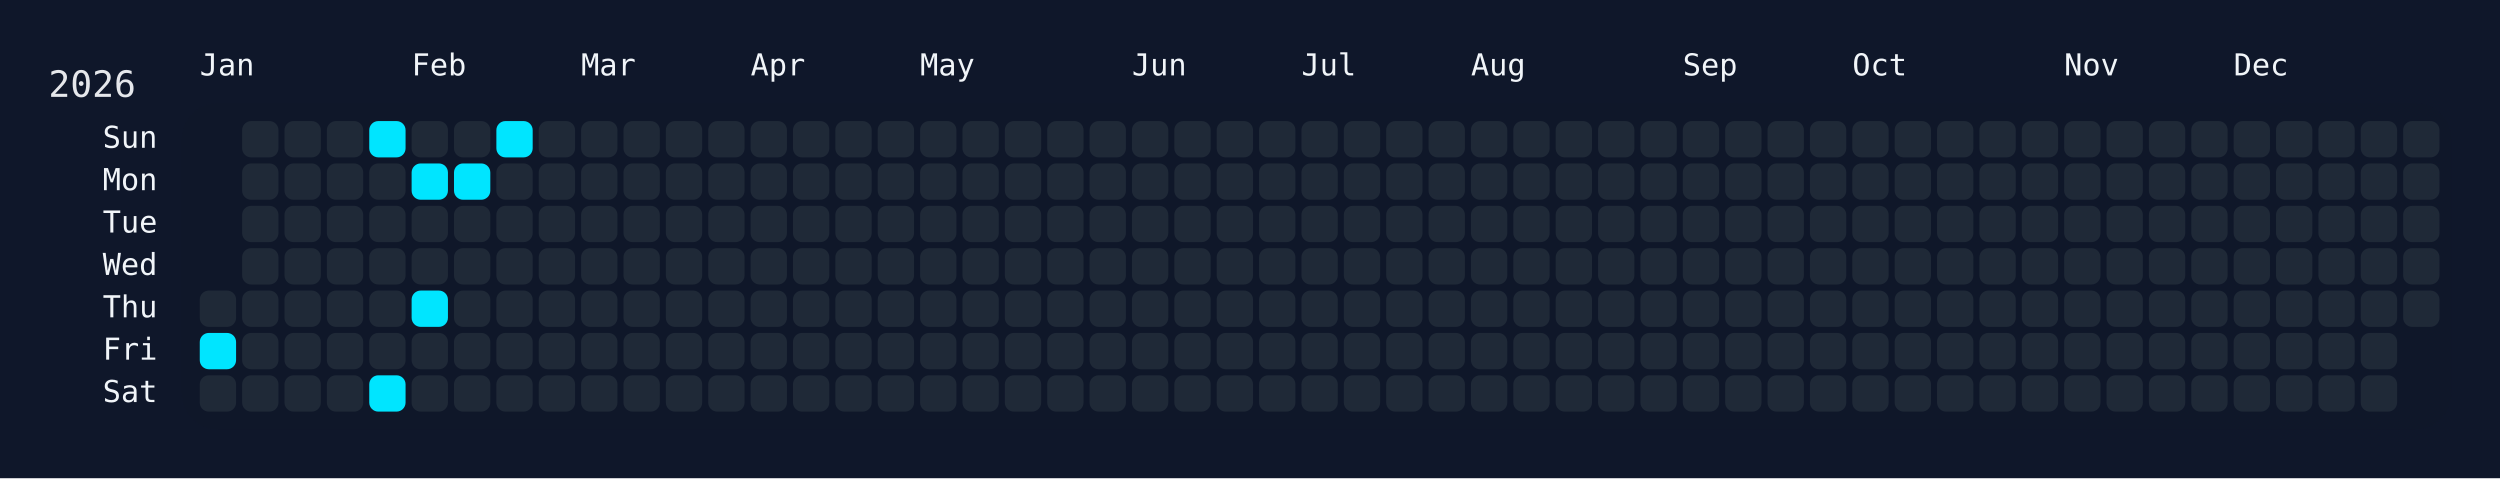
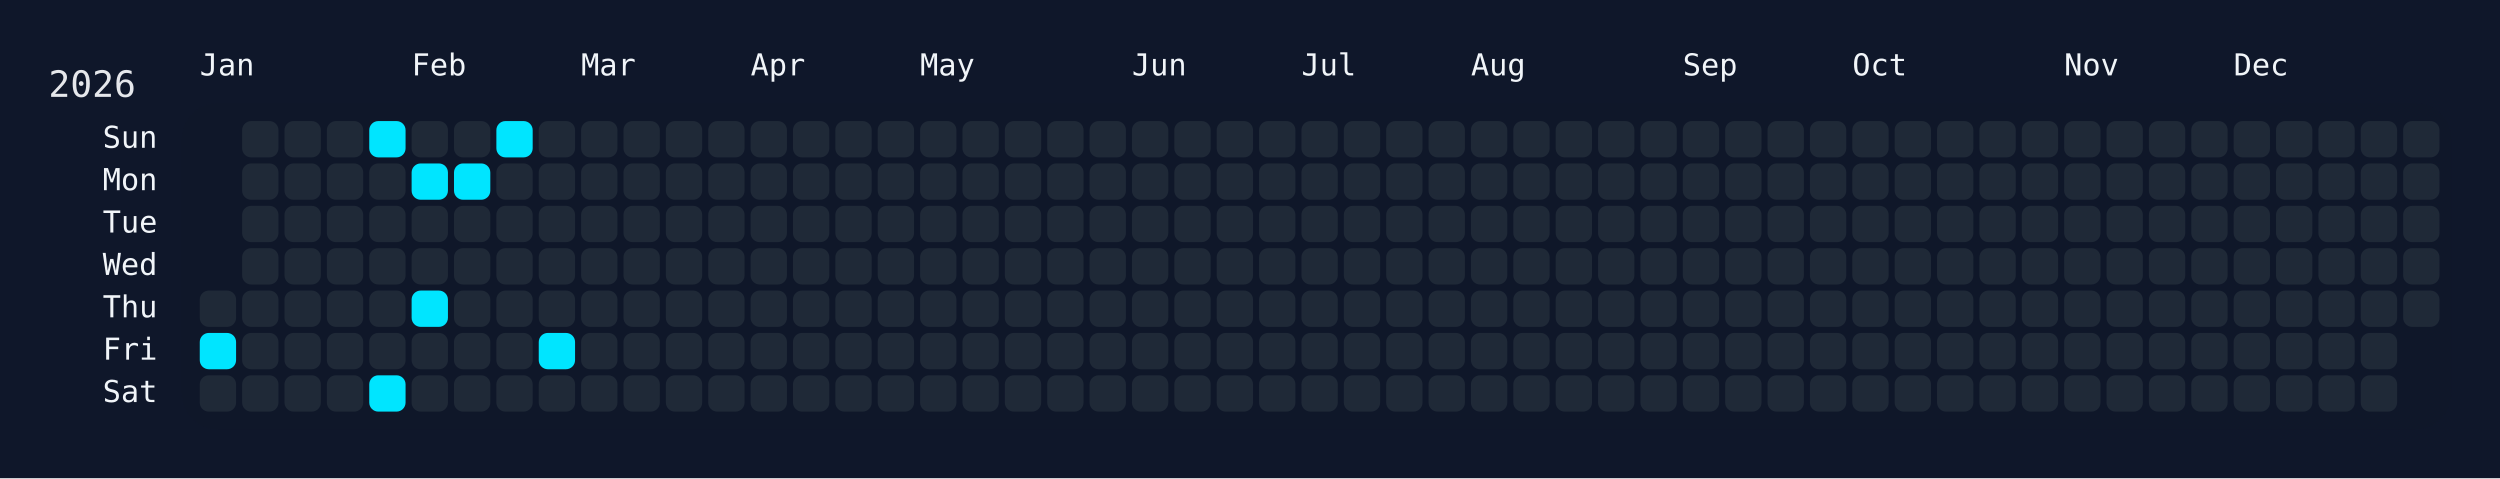
<svg xmlns="http://www.w3.org/2000/svg" width="826" height="158" viewBox="0 0 826 158">
  <rect width="826" height="158" fill="#0f172a" />
  <rect x="60" y="34" width="750" height="108" rx="12" ry="12" fill="rgba(15, 23, 42, 0.8)" />
  <text x="16" y="32" font-size="12" fill="#e5e7eb" font-family="JetBrains Mono, ui-monospace, SFMono-Regular, Menlo, Monaco, Consolas, monospace">2026</text>
  <text x="66" y="18" font-size="10" fill="#f1f5f9" font-family="JetBrains Mono, ui-monospace, SFMono-Regular, Menlo, Monaco, Consolas, monospace" dominant-baseline="hanging">Jan</text>
  <text x="136" y="18" font-size="10" fill="#f1f5f9" font-family="JetBrains Mono, ui-monospace, SFMono-Regular, Menlo, Monaco, Consolas, monospace" dominant-baseline="hanging">Feb</text>
  <text x="192" y="18" font-size="10" fill="#f1f5f9" font-family="JetBrains Mono, ui-monospace, SFMono-Regular, Menlo, Monaco, Consolas, monospace" dominant-baseline="hanging">Mar</text>
  <text x="248" y="18" font-size="10" fill="#f1f5f9" font-family="JetBrains Mono, ui-monospace, SFMono-Regular, Menlo, Monaco, Consolas, monospace" dominant-baseline="hanging">Apr</text>
  <text x="304" y="18" font-size="10" fill="#f1f5f9" font-family="JetBrains Mono, ui-monospace, SFMono-Regular, Menlo, Monaco, Consolas, monospace" dominant-baseline="hanging">May</text>
  <text x="374" y="18" font-size="10" fill="#f1f5f9" font-family="JetBrains Mono, ui-monospace, SFMono-Regular, Menlo, Monaco, Consolas, monospace" dominant-baseline="hanging">Jun</text>
  <text x="430" y="18" font-size="10" fill="#f1f5f9" font-family="JetBrains Mono, ui-monospace, SFMono-Regular, Menlo, Monaco, Consolas, monospace" dominant-baseline="hanging">Jul</text>
  <text x="486" y="18" font-size="10" fill="#f1f5f9" font-family="JetBrains Mono, ui-monospace, SFMono-Regular, Menlo, Monaco, Consolas, monospace" dominant-baseline="hanging">Aug</text>
  <text x="556" y="18" font-size="10" fill="#f1f5f9" font-family="JetBrains Mono, ui-monospace, SFMono-Regular, Menlo, Monaco, Consolas, monospace" dominant-baseline="hanging">Sep</text>
  <text x="612" y="18" font-size="10" fill="#f1f5f9" font-family="JetBrains Mono, ui-monospace, SFMono-Regular, Menlo, Monaco, Consolas, monospace" dominant-baseline="hanging">Oct</text>
  <text x="682" y="18" font-size="10" fill="#f1f5f9" font-family="JetBrains Mono, ui-monospace, SFMono-Regular, Menlo, Monaco, Consolas, monospace" dominant-baseline="hanging">Nov</text>
  <text x="738" y="18" font-size="10" fill="#f1f5f9" font-family="JetBrains Mono, ui-monospace, SFMono-Regular, Menlo, Monaco, Consolas, monospace" dominant-baseline="hanging">Dec</text>
  <text x="52" y="46.0" font-size="10" fill="#f1f5f9" font-family="JetBrains Mono, ui-monospace, SFMono-Regular, Menlo, Monaco, Consolas, monospace" text-anchor="end" dominant-baseline="middle">Sun</text>
  <text x="52" y="60.0" font-size="10" fill="#f1f5f9" font-family="JetBrains Mono, ui-monospace, SFMono-Regular, Menlo, Monaco, Consolas, monospace" text-anchor="end" dominant-baseline="middle">Mon</text>
  <text x="52" y="74.0" font-size="10" fill="#f1f5f9" font-family="JetBrains Mono, ui-monospace, SFMono-Regular, Menlo, Monaco, Consolas, monospace" text-anchor="end" dominant-baseline="middle">Tue</text>
  <text x="52" y="88.0" font-size="10" fill="#f1f5f9" font-family="JetBrains Mono, ui-monospace, SFMono-Regular, Menlo, Monaco, Consolas, monospace" text-anchor="end" dominant-baseline="middle">Wed</text>
  <text x="52" y="102.0" font-size="10" fill="#f1f5f9" font-family="JetBrains Mono, ui-monospace, SFMono-Regular, Menlo, Monaco, Consolas, monospace" text-anchor="end" dominant-baseline="middle">Thu</text>
  <text x="52" y="116.0" font-size="10" fill="#f1f5f9" font-family="JetBrains Mono, ui-monospace, SFMono-Regular, Menlo, Monaco, Consolas, monospace" text-anchor="end" dominant-baseline="middle">Fri</text>
  <text x="52" y="130.0" font-size="10" fill="#f1f5f9" font-family="JetBrains Mono, ui-monospace, SFMono-Regular, Menlo, Monaco, Consolas, monospace" text-anchor="end" dominant-baseline="middle">Sat</text>
  <g transform="translate(66,40)">
    <rect x="0" y="56" width="12" height="12" rx="3" ry="3" fill="#1f2937" data-date="2026-01-01" />
    <rect x="0" y="70" width="12" height="12" rx="3" ry="3" fill="#00e5ff" data-date="2026-01-02" />
    <rect x="0" y="84" width="12" height="12" rx="3" ry="3" fill="#1f2937" data-date="2026-01-03" />
    <rect x="14" y="0" width="12" height="12" rx="3" ry="3" fill="#1f2937" data-date="2026-01-04" />
    <rect x="14" y="14" width="12" height="12" rx="3" ry="3" fill="#1f2937" data-date="2026-01-05" />
    <rect x="14" y="28" width="12" height="12" rx="3" ry="3" fill="#1f2937" data-date="2026-01-06" />
    <rect x="14" y="42" width="12" height="12" rx="3" ry="3" fill="#1f2937" data-date="2026-01-07" />
    <rect x="14" y="56" width="12" height="12" rx="3" ry="3" fill="#1f2937" data-date="2026-01-08" />
    <rect x="14" y="70" width="12" height="12" rx="3" ry="3" fill="#1f2937" data-date="2026-01-09" />
    <rect x="14" y="84" width="12" height="12" rx="3" ry="3" fill="#1f2937" data-date="2026-01-10" />
    <rect x="28" y="0" width="12" height="12" rx="3" ry="3" fill="#1f2937" data-date="2026-01-11" />
    <rect x="28" y="14" width="12" height="12" rx="3" ry="3" fill="#1f2937" data-date="2026-01-12" />
    <rect x="28" y="28" width="12" height="12" rx="3" ry="3" fill="#1f2937" data-date="2026-01-13" />
    <rect x="28" y="42" width="12" height="12" rx="3" ry="3" fill="#1f2937" data-date="2026-01-14" />
    <rect x="28" y="56" width="12" height="12" rx="3" ry="3" fill="#1f2937" data-date="2026-01-15" />
    <rect x="28" y="70" width="12" height="12" rx="3" ry="3" fill="#1f2937" data-date="2026-01-16" />
    <rect x="28" y="84" width="12" height="12" rx="3" ry="3" fill="#1f2937" data-date="2026-01-17" />
    <rect x="42" y="0" width="12" height="12" rx="3" ry="3" fill="#1f2937" data-date="2026-01-18" />
    <rect x="42" y="14" width="12" height="12" rx="3" ry="3" fill="#1f2937" data-date="2026-01-19" />
    <rect x="42" y="28" width="12" height="12" rx="3" ry="3" fill="#1f2937" data-date="2026-01-20" />
    <rect x="42" y="42" width="12" height="12" rx="3" ry="3" fill="#1f2937" data-date="2026-01-21" />
    <rect x="42" y="56" width="12" height="12" rx="3" ry="3" fill="#1f2937" data-date="2026-01-22" />
    <rect x="42" y="70" width="12" height="12" rx="3" ry="3" fill="#1f2937" data-date="2026-01-23" />
    <rect x="42" y="84" width="12" height="12" rx="3" ry="3" fill="#1f2937" data-date="2026-01-24" />
    <rect x="56" y="0" width="12" height="12" rx="3" ry="3" fill="#00e5ff" data-date="2026-01-25" />
    <rect x="56" y="14" width="12" height="12" rx="3" ry="3" fill="#1f2937" data-date="2026-01-26" />
    <rect x="56" y="28" width="12" height="12" rx="3" ry="3" fill="#1f2937" data-date="2026-01-27" />
    <rect x="56" y="42" width="12" height="12" rx="3" ry="3" fill="#1f2937" data-date="2026-01-28" />
    <rect x="56" y="56" width="12" height="12" rx="3" ry="3" fill="#1f2937" data-date="2026-01-29" />
    <rect x="56" y="70" width="12" height="12" rx="3" ry="3" fill="#1f2937" data-date="2026-01-30" />
    <rect x="56" y="84" width="12" height="12" rx="3" ry="3" fill="#00e5ff" data-date="2026-01-31" />
    <rect x="70" y="0" width="12" height="12" rx="3" ry="3" fill="#1f2937" data-date="2026-02-01" />
    <rect x="70" y="14" width="12" height="12" rx="3" ry="3" fill="#00e5ff" data-date="2026-02-02" />
    <rect x="70" y="28" width="12" height="12" rx="3" ry="3" fill="#1f2937" data-date="2026-02-03" />
    <rect x="70" y="42" width="12" height="12" rx="3" ry="3" fill="#1f2937" data-date="2026-02-04" />
    <rect x="70" y="56" width="12" height="12" rx="3" ry="3" fill="#00e5ff" data-date="2026-02-05" />
    <rect x="70" y="70" width="12" height="12" rx="3" ry="3" fill="#1f2937" data-date="2026-02-06" />
    <rect x="70" y="84" width="12" height="12" rx="3" ry="3" fill="#1f2937" data-date="2026-02-07" />
    <rect x="84" y="0" width="12" height="12" rx="3" ry="3" fill="#1f2937" data-date="2026-02-08" />
    <rect x="84" y="14" width="12" height="12" rx="3" ry="3" fill="#00e5ff" data-date="2026-02-09" />
    <rect x="84" y="28" width="12" height="12" rx="3" ry="3" fill="#1f2937" data-date="2026-02-10" />
    <rect x="84" y="42" width="12" height="12" rx="3" ry="3" fill="#1f2937" data-date="2026-02-11" />
    <rect x="84" y="56" width="12" height="12" rx="3" ry="3" fill="#1f2937" data-date="2026-02-12" />
    <rect x="84" y="70" width="12" height="12" rx="3" ry="3" fill="#1f2937" data-date="2026-02-13" />
    <rect x="84" y="84" width="12" height="12" rx="3" ry="3" fill="#1f2937" data-date="2026-02-14" />
    <rect x="98" y="0" width="12" height="12" rx="3" ry="3" fill="#00e5ff" data-date="2026-02-15" />
    <rect x="98" y="14" width="12" height="12" rx="3" ry="3" fill="#1f2937" data-date="2026-02-16" />
    <rect x="98" y="28" width="12" height="12" rx="3" ry="3" fill="#1f2937" data-date="2026-02-17" />
    <rect x="98" y="42" width="12" height="12" rx="3" ry="3" fill="#1f2937" data-date="2026-02-18" />
    <rect x="98" y="56" width="12" height="12" rx="3" ry="3" fill="#1f2937" data-date="2026-02-19" />
    <rect x="98" y="70" width="12" height="12" rx="3" ry="3" fill="#1f2937" data-date="2026-02-20" />
    <rect x="98" y="84" width="12" height="12" rx="3" ry="3" fill="#1f2937" data-date="2026-02-21" />
    <rect x="112" y="0" width="12" height="12" rx="3" ry="3" fill="#1f2937" data-date="2026-02-22" />
    <rect x="112" y="14" width="12" height="12" rx="3" ry="3" fill="#1f2937" data-date="2026-02-23" />
    <rect x="112" y="28" width="12" height="12" rx="3" ry="3" fill="#1f2937" data-date="2026-02-24" />
    <rect x="112" y="42" width="12" height="12" rx="3" ry="3" fill="#1f2937" data-date="2026-02-25" />
    <rect x="112" y="56" width="12" height="12" rx="3" ry="3" fill="#1f2937" data-date="2026-02-26" />
-     <rect x="112" y="70" width="12" height="12" rx="3" ry="3" fill="#1f2937" data-date="2026-02-27" />
+     <rect x="112" y="70" width="12" height="12" rx="3" ry="3" fill="#00e5ff" data-date="2026-02-27" />
    <rect x="112" y="84" width="12" height="12" rx="3" ry="3" fill="#1f2937" data-date="2026-02-28" />
    <rect x="126" y="0" width="12" height="12" rx="3" ry="3" fill="#1f2937" data-date="2026-03-01" />
    <rect x="126" y="14" width="12" height="12" rx="3" ry="3" fill="#1f2937" data-date="2026-03-02" />
    <rect x="126" y="28" width="12" height="12" rx="3" ry="3" fill="#1f2937" data-date="2026-03-03" />
    <rect x="126" y="42" width="12" height="12" rx="3" ry="3" fill="#1f2937" data-date="2026-03-04" />
    <rect x="126" y="56" width="12" height="12" rx="3" ry="3" fill="#1f2937" data-date="2026-03-05" />
    <rect x="126" y="70" width="12" height="12" rx="3" ry="3" fill="#1f2937" data-date="2026-03-06" />
    <rect x="126" y="84" width="12" height="12" rx="3" ry="3" fill="#1f2937" data-date="2026-03-07" />
    <rect x="140" y="0" width="12" height="12" rx="3" ry="3" fill="#1f2937" data-date="2026-03-08" />
    <rect x="140" y="14" width="12" height="12" rx="3" ry="3" fill="#1f2937" data-date="2026-03-09" />
    <rect x="140" y="28" width="12" height="12" rx="3" ry="3" fill="#1f2937" data-date="2026-03-10" />
    <rect x="140" y="42" width="12" height="12" rx="3" ry="3" fill="#1f2937" data-date="2026-03-11" />
    <rect x="140" y="56" width="12" height="12" rx="3" ry="3" fill="#1f2937" data-date="2026-03-12" />
    <rect x="140" y="70" width="12" height="12" rx="3" ry="3" fill="#1f2937" data-date="2026-03-13" />
    <rect x="140" y="84" width="12" height="12" rx="3" ry="3" fill="#1f2937" data-date="2026-03-14" />
    <rect x="154" y="0" width="12" height="12" rx="3" ry="3" fill="#1f2937" data-date="2026-03-15" />
    <rect x="154" y="14" width="12" height="12" rx="3" ry="3" fill="#1f2937" data-date="2026-03-16" />
    <rect x="154" y="28" width="12" height="12" rx="3" ry="3" fill="#1f2937" data-date="2026-03-17" />
    <rect x="154" y="42" width="12" height="12" rx="3" ry="3" fill="#1f2937" data-date="2026-03-18" />
    <rect x="154" y="56" width="12" height="12" rx="3" ry="3" fill="#1f2937" data-date="2026-03-19" />
    <rect x="154" y="70" width="12" height="12" rx="3" ry="3" fill="#1f2937" data-date="2026-03-20" />
    <rect x="154" y="84" width="12" height="12" rx="3" ry="3" fill="#1f2937" data-date="2026-03-21" />
    <rect x="168" y="0" width="12" height="12" rx="3" ry="3" fill="#1f2937" data-date="2026-03-22" />
    <rect x="168" y="14" width="12" height="12" rx="3" ry="3" fill="#1f2937" data-date="2026-03-23" />
    <rect x="168" y="28" width="12" height="12" rx="3" ry="3" fill="#1f2937" data-date="2026-03-24" />
    <rect x="168" y="42" width="12" height="12" rx="3" ry="3" fill="#1f2937" data-date="2026-03-25" />
    <rect x="168" y="56" width="12" height="12" rx="3" ry="3" fill="#1f2937" data-date="2026-03-26" />
    <rect x="168" y="70" width="12" height="12" rx="3" ry="3" fill="#1f2937" data-date="2026-03-27" />
    <rect x="168" y="84" width="12" height="12" rx="3" ry="3" fill="#1f2937" data-date="2026-03-28" />
    <rect x="182" y="0" width="12" height="12" rx="3" ry="3" fill="#1f2937" data-date="2026-03-29" />
    <rect x="182" y="14" width="12" height="12" rx="3" ry="3" fill="#1f2937" data-date="2026-03-30" />
    <rect x="182" y="28" width="12" height="12" rx="3" ry="3" fill="#1f2937" data-date="2026-03-31" />
    <rect x="182" y="42" width="12" height="12" rx="3" ry="3" fill="#1f2937" data-date="2026-04-01" />
    <rect x="182" y="56" width="12" height="12" rx="3" ry="3" fill="#1f2937" data-date="2026-04-02" />
    <rect x="182" y="70" width="12" height="12" rx="3" ry="3" fill="#1f2937" data-date="2026-04-03" />
    <rect x="182" y="84" width="12" height="12" rx="3" ry="3" fill="#1f2937" data-date="2026-04-04" />
    <rect x="196" y="0" width="12" height="12" rx="3" ry="3" fill="#1f2937" data-date="2026-04-05" />
    <rect x="196" y="14" width="12" height="12" rx="3" ry="3" fill="#1f2937" data-date="2026-04-06" />
    <rect x="196" y="28" width="12" height="12" rx="3" ry="3" fill="#1f2937" data-date="2026-04-07" />
    <rect x="196" y="42" width="12" height="12" rx="3" ry="3" fill="#1f2937" data-date="2026-04-08" />
    <rect x="196" y="56" width="12" height="12" rx="3" ry="3" fill="#1f2937" data-date="2026-04-09" />
    <rect x="196" y="70" width="12" height="12" rx="3" ry="3" fill="#1f2937" data-date="2026-04-10" />
    <rect x="196" y="84" width="12" height="12" rx="3" ry="3" fill="#1f2937" data-date="2026-04-11" />
    <rect x="210" y="0" width="12" height="12" rx="3" ry="3" fill="#1f2937" data-date="2026-04-12" />
    <rect x="210" y="14" width="12" height="12" rx="3" ry="3" fill="#1f2937" data-date="2026-04-13" />
    <rect x="210" y="28" width="12" height="12" rx="3" ry="3" fill="#1f2937" data-date="2026-04-14" />
    <rect x="210" y="42" width="12" height="12" rx="3" ry="3" fill="#1f2937" data-date="2026-04-15" />
    <rect x="210" y="56" width="12" height="12" rx="3" ry="3" fill="#1f2937" data-date="2026-04-16" />
    <rect x="210" y="70" width="12" height="12" rx="3" ry="3" fill="#1f2937" data-date="2026-04-17" />
    <rect x="210" y="84" width="12" height="12" rx="3" ry="3" fill="#1f2937" data-date="2026-04-18" />
    <rect x="224" y="0" width="12" height="12" rx="3" ry="3" fill="#1f2937" data-date="2026-04-19" />
    <rect x="224" y="14" width="12" height="12" rx="3" ry="3" fill="#1f2937" data-date="2026-04-20" />
    <rect x="224" y="28" width="12" height="12" rx="3" ry="3" fill="#1f2937" data-date="2026-04-21" />
    <rect x="224" y="42" width="12" height="12" rx="3" ry="3" fill="#1f2937" data-date="2026-04-22" />
    <rect x="224" y="56" width="12" height="12" rx="3" ry="3" fill="#1f2937" data-date="2026-04-23" />
    <rect x="224" y="70" width="12" height="12" rx="3" ry="3" fill="#1f2937" data-date="2026-04-24" />
    <rect x="224" y="84" width="12" height="12" rx="3" ry="3" fill="#1f2937" data-date="2026-04-25" />
    <rect x="238" y="0" width="12" height="12" rx="3" ry="3" fill="#1f2937" data-date="2026-04-26" />
    <rect x="238" y="14" width="12" height="12" rx="3" ry="3" fill="#1f2937" data-date="2026-04-27" />
    <rect x="238" y="28" width="12" height="12" rx="3" ry="3" fill="#1f2937" data-date="2026-04-28" />
    <rect x="238" y="42" width="12" height="12" rx="3" ry="3" fill="#1f2937" data-date="2026-04-29" />
    <rect x="238" y="56" width="12" height="12" rx="3" ry="3" fill="#1f2937" data-date="2026-04-30" />
    <rect x="238" y="70" width="12" height="12" rx="3" ry="3" fill="#1f2937" data-date="2026-05-01" />
    <rect x="238" y="84" width="12" height="12" rx="3" ry="3" fill="#1f2937" data-date="2026-05-02" />
    <rect x="252" y="0" width="12" height="12" rx="3" ry="3" fill="#1f2937" data-date="2026-05-03" />
    <rect x="252" y="14" width="12" height="12" rx="3" ry="3" fill="#1f2937" data-date="2026-05-04" />
    <rect x="252" y="28" width="12" height="12" rx="3" ry="3" fill="#1f2937" data-date="2026-05-05" />
    <rect x="252" y="42" width="12" height="12" rx="3" ry="3" fill="#1f2937" data-date="2026-05-06" />
    <rect x="252" y="56" width="12" height="12" rx="3" ry="3" fill="#1f2937" data-date="2026-05-07" />
    <rect x="252" y="70" width="12" height="12" rx="3" ry="3" fill="#1f2937" data-date="2026-05-08" />
    <rect x="252" y="84" width="12" height="12" rx="3" ry="3" fill="#1f2937" data-date="2026-05-09" />
    <rect x="266" y="0" width="12" height="12" rx="3" ry="3" fill="#1f2937" data-date="2026-05-10" />
    <rect x="266" y="14" width="12" height="12" rx="3" ry="3" fill="#1f2937" data-date="2026-05-11" />
    <rect x="266" y="28" width="12" height="12" rx="3" ry="3" fill="#1f2937" data-date="2026-05-12" />
    <rect x="266" y="42" width="12" height="12" rx="3" ry="3" fill="#1f2937" data-date="2026-05-13" />
    <rect x="266" y="56" width="12" height="12" rx="3" ry="3" fill="#1f2937" data-date="2026-05-14" />
    <rect x="266" y="70" width="12" height="12" rx="3" ry="3" fill="#1f2937" data-date="2026-05-15" />
    <rect x="266" y="84" width="12" height="12" rx="3" ry="3" fill="#1f2937" data-date="2026-05-16" />
    <rect x="280" y="0" width="12" height="12" rx="3" ry="3" fill="#1f2937" data-date="2026-05-17" />
    <rect x="280" y="14" width="12" height="12" rx="3" ry="3" fill="#1f2937" data-date="2026-05-18" />
    <rect x="280" y="28" width="12" height="12" rx="3" ry="3" fill="#1f2937" data-date="2026-05-19" />
    <rect x="280" y="42" width="12" height="12" rx="3" ry="3" fill="#1f2937" data-date="2026-05-20" />
    <rect x="280" y="56" width="12" height="12" rx="3" ry="3" fill="#1f2937" data-date="2026-05-21" />
    <rect x="280" y="70" width="12" height="12" rx="3" ry="3" fill="#1f2937" data-date="2026-05-22" />
    <rect x="280" y="84" width="12" height="12" rx="3" ry="3" fill="#1f2937" data-date="2026-05-23" />
    <rect x="294" y="0" width="12" height="12" rx="3" ry="3" fill="#1f2937" data-date="2026-05-24" />
    <rect x="294" y="14" width="12" height="12" rx="3" ry="3" fill="#1f2937" data-date="2026-05-25" />
    <rect x="294" y="28" width="12" height="12" rx="3" ry="3" fill="#1f2937" data-date="2026-05-26" />
    <rect x="294" y="42" width="12" height="12" rx="3" ry="3" fill="#1f2937" data-date="2026-05-27" />
    <rect x="294" y="56" width="12" height="12" rx="3" ry="3" fill="#1f2937" data-date="2026-05-28" />
    <rect x="294" y="70" width="12" height="12" rx="3" ry="3" fill="#1f2937" data-date="2026-05-29" />
    <rect x="294" y="84" width="12" height="12" rx="3" ry="3" fill="#1f2937" data-date="2026-05-30" />
    <rect x="308" y="0" width="12" height="12" rx="3" ry="3" fill="#1f2937" data-date="2026-05-31" />
    <rect x="308" y="14" width="12" height="12" rx="3" ry="3" fill="#1f2937" data-date="2026-06-01" />
    <rect x="308" y="28" width="12" height="12" rx="3" ry="3" fill="#1f2937" data-date="2026-06-02" />
    <rect x="308" y="42" width="12" height="12" rx="3" ry="3" fill="#1f2937" data-date="2026-06-03" />
    <rect x="308" y="56" width="12" height="12" rx="3" ry="3" fill="#1f2937" data-date="2026-06-04" />
    <rect x="308" y="70" width="12" height="12" rx="3" ry="3" fill="#1f2937" data-date="2026-06-05" />
    <rect x="308" y="84" width="12" height="12" rx="3" ry="3" fill="#1f2937" data-date="2026-06-06" />
    <rect x="322" y="0" width="12" height="12" rx="3" ry="3" fill="#1f2937" data-date="2026-06-07" />
    <rect x="322" y="14" width="12" height="12" rx="3" ry="3" fill="#1f2937" data-date="2026-06-08" />
    <rect x="322" y="28" width="12" height="12" rx="3" ry="3" fill="#1f2937" data-date="2026-06-09" />
    <rect x="322" y="42" width="12" height="12" rx="3" ry="3" fill="#1f2937" data-date="2026-06-10" />
    <rect x="322" y="56" width="12" height="12" rx="3" ry="3" fill="#1f2937" data-date="2026-06-11" />
    <rect x="322" y="70" width="12" height="12" rx="3" ry="3" fill="#1f2937" data-date="2026-06-12" />
    <rect x="322" y="84" width="12" height="12" rx="3" ry="3" fill="#1f2937" data-date="2026-06-13" />
    <rect x="336" y="0" width="12" height="12" rx="3" ry="3" fill="#1f2937" data-date="2026-06-14" />
    <rect x="336" y="14" width="12" height="12" rx="3" ry="3" fill="#1f2937" data-date="2026-06-15" />
    <rect x="336" y="28" width="12" height="12" rx="3" ry="3" fill="#1f2937" data-date="2026-06-16" />
    <rect x="336" y="42" width="12" height="12" rx="3" ry="3" fill="#1f2937" data-date="2026-06-17" />
    <rect x="336" y="56" width="12" height="12" rx="3" ry="3" fill="#1f2937" data-date="2026-06-18" />
    <rect x="336" y="70" width="12" height="12" rx="3" ry="3" fill="#1f2937" data-date="2026-06-19" />
    <rect x="336" y="84" width="12" height="12" rx="3" ry="3" fill="#1f2937" data-date="2026-06-20" />
    <rect x="350" y="0" width="12" height="12" rx="3" ry="3" fill="#1f2937" data-date="2026-06-21" />
    <rect x="350" y="14" width="12" height="12" rx="3" ry="3" fill="#1f2937" data-date="2026-06-22" />
    <rect x="350" y="28" width="12" height="12" rx="3" ry="3" fill="#1f2937" data-date="2026-06-23" />
    <rect x="350" y="42" width="12" height="12" rx="3" ry="3" fill="#1f2937" data-date="2026-06-24" />
    <rect x="350" y="56" width="12" height="12" rx="3" ry="3" fill="#1f2937" data-date="2026-06-25" />
    <rect x="350" y="70" width="12" height="12" rx="3" ry="3" fill="#1f2937" data-date="2026-06-26" />
    <rect x="350" y="84" width="12" height="12" rx="3" ry="3" fill="#1f2937" data-date="2026-06-27" />
    <rect x="364" y="0" width="12" height="12" rx="3" ry="3" fill="#1f2937" data-date="2026-06-28" />
    <rect x="364" y="14" width="12" height="12" rx="3" ry="3" fill="#1f2937" data-date="2026-06-29" />
    <rect x="364" y="28" width="12" height="12" rx="3" ry="3" fill="#1f2937" data-date="2026-06-30" />
    <rect x="364" y="42" width="12" height="12" rx="3" ry="3" fill="#1f2937" data-date="2026-07-01" />
    <rect x="364" y="56" width="12" height="12" rx="3" ry="3" fill="#1f2937" data-date="2026-07-02" />
    <rect x="364" y="70" width="12" height="12" rx="3" ry="3" fill="#1f2937" data-date="2026-07-03" />
    <rect x="364" y="84" width="12" height="12" rx="3" ry="3" fill="#1f2937" data-date="2026-07-04" />
    <rect x="378" y="0" width="12" height="12" rx="3" ry="3" fill="#1f2937" data-date="2026-07-05" />
    <rect x="378" y="14" width="12" height="12" rx="3" ry="3" fill="#1f2937" data-date="2026-07-06" />
    <rect x="378" y="28" width="12" height="12" rx="3" ry="3" fill="#1f2937" data-date="2026-07-07" />
    <rect x="378" y="42" width="12" height="12" rx="3" ry="3" fill="#1f2937" data-date="2026-07-08" />
    <rect x="378" y="56" width="12" height="12" rx="3" ry="3" fill="#1f2937" data-date="2026-07-09" />
    <rect x="378" y="70" width="12" height="12" rx="3" ry="3" fill="#1f2937" data-date="2026-07-10" />
    <rect x="378" y="84" width="12" height="12" rx="3" ry="3" fill="#1f2937" data-date="2026-07-11" />
    <rect x="392" y="0" width="12" height="12" rx="3" ry="3" fill="#1f2937" data-date="2026-07-12" />
    <rect x="392" y="14" width="12" height="12" rx="3" ry="3" fill="#1f2937" data-date="2026-07-13" />
    <rect x="392" y="28" width="12" height="12" rx="3" ry="3" fill="#1f2937" data-date="2026-07-14" />
    <rect x="392" y="42" width="12" height="12" rx="3" ry="3" fill="#1f2937" data-date="2026-07-15" />
    <rect x="392" y="56" width="12" height="12" rx="3" ry="3" fill="#1f2937" data-date="2026-07-16" />
    <rect x="392" y="70" width="12" height="12" rx="3" ry="3" fill="#1f2937" data-date="2026-07-17" />
    <rect x="392" y="84" width="12" height="12" rx="3" ry="3" fill="#1f2937" data-date="2026-07-18" />
    <rect x="406" y="0" width="12" height="12" rx="3" ry="3" fill="#1f2937" data-date="2026-07-19" />
    <rect x="406" y="14" width="12" height="12" rx="3" ry="3" fill="#1f2937" data-date="2026-07-20" />
    <rect x="406" y="28" width="12" height="12" rx="3" ry="3" fill="#1f2937" data-date="2026-07-21" />
    <rect x="406" y="42" width="12" height="12" rx="3" ry="3" fill="#1f2937" data-date="2026-07-22" />
    <rect x="406" y="56" width="12" height="12" rx="3" ry="3" fill="#1f2937" data-date="2026-07-23" />
    <rect x="406" y="70" width="12" height="12" rx="3" ry="3" fill="#1f2937" data-date="2026-07-24" />
    <rect x="406" y="84" width="12" height="12" rx="3" ry="3" fill="#1f2937" data-date="2026-07-25" />
    <rect x="420" y="0" width="12" height="12" rx="3" ry="3" fill="#1f2937" data-date="2026-07-26" />
    <rect x="420" y="14" width="12" height="12" rx="3" ry="3" fill="#1f2937" data-date="2026-07-27" />
    <rect x="420" y="28" width="12" height="12" rx="3" ry="3" fill="#1f2937" data-date="2026-07-28" />
    <rect x="420" y="42" width="12" height="12" rx="3" ry="3" fill="#1f2937" data-date="2026-07-29" />
    <rect x="420" y="56" width="12" height="12" rx="3" ry="3" fill="#1f2937" data-date="2026-07-30" />
    <rect x="420" y="70" width="12" height="12" rx="3" ry="3" fill="#1f2937" data-date="2026-07-31" />
    <rect x="420" y="84" width="12" height="12" rx="3" ry="3" fill="#1f2937" data-date="2026-08-01" />
    <rect x="434" y="0" width="12" height="12" rx="3" ry="3" fill="#1f2937" data-date="2026-08-02" />
    <rect x="434" y="14" width="12" height="12" rx="3" ry="3" fill="#1f2937" data-date="2026-08-03" />
    <rect x="434" y="28" width="12" height="12" rx="3" ry="3" fill="#1f2937" data-date="2026-08-04" />
    <rect x="434" y="42" width="12" height="12" rx="3" ry="3" fill="#1f2937" data-date="2026-08-05" />
    <rect x="434" y="56" width="12" height="12" rx="3" ry="3" fill="#1f2937" data-date="2026-08-06" />
    <rect x="434" y="70" width="12" height="12" rx="3" ry="3" fill="#1f2937" data-date="2026-08-07" />
    <rect x="434" y="84" width="12" height="12" rx="3" ry="3" fill="#1f2937" data-date="2026-08-08" />
    <rect x="448" y="0" width="12" height="12" rx="3" ry="3" fill="#1f2937" data-date="2026-08-09" />
    <rect x="448" y="14" width="12" height="12" rx="3" ry="3" fill="#1f2937" data-date="2026-08-10" />
    <rect x="448" y="28" width="12" height="12" rx="3" ry="3" fill="#1f2937" data-date="2026-08-11" />
    <rect x="448" y="42" width="12" height="12" rx="3" ry="3" fill="#1f2937" data-date="2026-08-12" />
    <rect x="448" y="56" width="12" height="12" rx="3" ry="3" fill="#1f2937" data-date="2026-08-13" />
    <rect x="448" y="70" width="12" height="12" rx="3" ry="3" fill="#1f2937" data-date="2026-08-14" />
    <rect x="448" y="84" width="12" height="12" rx="3" ry="3" fill="#1f2937" data-date="2026-08-15" />
    <rect x="462" y="0" width="12" height="12" rx="3" ry="3" fill="#1f2937" data-date="2026-08-16" />
    <rect x="462" y="14" width="12" height="12" rx="3" ry="3" fill="#1f2937" data-date="2026-08-17" />
    <rect x="462" y="28" width="12" height="12" rx="3" ry="3" fill="#1f2937" data-date="2026-08-18" />
    <rect x="462" y="42" width="12" height="12" rx="3" ry="3" fill="#1f2937" data-date="2026-08-19" />
    <rect x="462" y="56" width="12" height="12" rx="3" ry="3" fill="#1f2937" data-date="2026-08-20" />
    <rect x="462" y="70" width="12" height="12" rx="3" ry="3" fill="#1f2937" data-date="2026-08-21" />
    <rect x="462" y="84" width="12" height="12" rx="3" ry="3" fill="#1f2937" data-date="2026-08-22" />
    <rect x="476" y="0" width="12" height="12" rx="3" ry="3" fill="#1f2937" data-date="2026-08-23" />
    <rect x="476" y="14" width="12" height="12" rx="3" ry="3" fill="#1f2937" data-date="2026-08-24" />
    <rect x="476" y="28" width="12" height="12" rx="3" ry="3" fill="#1f2937" data-date="2026-08-25" />
    <rect x="476" y="42" width="12" height="12" rx="3" ry="3" fill="#1f2937" data-date="2026-08-26" />
    <rect x="476" y="56" width="12" height="12" rx="3" ry="3" fill="#1f2937" data-date="2026-08-27" />
    <rect x="476" y="70" width="12" height="12" rx="3" ry="3" fill="#1f2937" data-date="2026-08-28" />
    <rect x="476" y="84" width="12" height="12" rx="3" ry="3" fill="#1f2937" data-date="2026-08-29" />
    <rect x="490" y="0" width="12" height="12" rx="3" ry="3" fill="#1f2937" data-date="2026-08-30" />
    <rect x="490" y="14" width="12" height="12" rx="3" ry="3" fill="#1f2937" data-date="2026-08-31" />
    <rect x="490" y="28" width="12" height="12" rx="3" ry="3" fill="#1f2937" data-date="2026-09-01" />
    <rect x="490" y="42" width="12" height="12" rx="3" ry="3" fill="#1f2937" data-date="2026-09-02" />
    <rect x="490" y="56" width="12" height="12" rx="3" ry="3" fill="#1f2937" data-date="2026-09-03" />
    <rect x="490" y="70" width="12" height="12" rx="3" ry="3" fill="#1f2937" data-date="2026-09-04" />
    <rect x="490" y="84" width="12" height="12" rx="3" ry="3" fill="#1f2937" data-date="2026-09-05" />
    <rect x="504" y="0" width="12" height="12" rx="3" ry="3" fill="#1f2937" data-date="2026-09-06" />
    <rect x="504" y="14" width="12" height="12" rx="3" ry="3" fill="#1f2937" data-date="2026-09-07" />
    <rect x="504" y="28" width="12" height="12" rx="3" ry="3" fill="#1f2937" data-date="2026-09-08" />
    <rect x="504" y="42" width="12" height="12" rx="3" ry="3" fill="#1f2937" data-date="2026-09-09" />
    <rect x="504" y="56" width="12" height="12" rx="3" ry="3" fill="#1f2937" data-date="2026-09-10" />
    <rect x="504" y="70" width="12" height="12" rx="3" ry="3" fill="#1f2937" data-date="2026-09-11" />
    <rect x="504" y="84" width="12" height="12" rx="3" ry="3" fill="#1f2937" data-date="2026-09-12" />
    <rect x="518" y="0" width="12" height="12" rx="3" ry="3" fill="#1f2937" data-date="2026-09-13" />
    <rect x="518" y="14" width="12" height="12" rx="3" ry="3" fill="#1f2937" data-date="2026-09-14" />
    <rect x="518" y="28" width="12" height="12" rx="3" ry="3" fill="#1f2937" data-date="2026-09-15" />
    <rect x="518" y="42" width="12" height="12" rx="3" ry="3" fill="#1f2937" data-date="2026-09-16" />
    <rect x="518" y="56" width="12" height="12" rx="3" ry="3" fill="#1f2937" data-date="2026-09-17" />
    <rect x="518" y="70" width="12" height="12" rx="3" ry="3" fill="#1f2937" data-date="2026-09-18" />
    <rect x="518" y="84" width="12" height="12" rx="3" ry="3" fill="#1f2937" data-date="2026-09-19" />
    <rect x="532" y="0" width="12" height="12" rx="3" ry="3" fill="#1f2937" data-date="2026-09-20" />
    <rect x="532" y="14" width="12" height="12" rx="3" ry="3" fill="#1f2937" data-date="2026-09-21" />
    <rect x="532" y="28" width="12" height="12" rx="3" ry="3" fill="#1f2937" data-date="2026-09-22" />
    <rect x="532" y="42" width="12" height="12" rx="3" ry="3" fill="#1f2937" data-date="2026-09-23" />
    <rect x="532" y="56" width="12" height="12" rx="3" ry="3" fill="#1f2937" data-date="2026-09-24" />
    <rect x="532" y="70" width="12" height="12" rx="3" ry="3" fill="#1f2937" data-date="2026-09-25" />
    <rect x="532" y="84" width="12" height="12" rx="3" ry="3" fill="#1f2937" data-date="2026-09-26" />
    <rect x="546" y="0" width="12" height="12" rx="3" ry="3" fill="#1f2937" data-date="2026-09-27" />
    <rect x="546" y="14" width="12" height="12" rx="3" ry="3" fill="#1f2937" data-date="2026-09-28" />
    <rect x="546" y="28" width="12" height="12" rx="3" ry="3" fill="#1f2937" data-date="2026-09-29" />
    <rect x="546" y="42" width="12" height="12" rx="3" ry="3" fill="#1f2937" data-date="2026-09-30" />
    <rect x="546" y="56" width="12" height="12" rx="3" ry="3" fill="#1f2937" data-date="2026-10-01" />
    <rect x="546" y="70" width="12" height="12" rx="3" ry="3" fill="#1f2937" data-date="2026-10-02" />
    <rect x="546" y="84" width="12" height="12" rx="3" ry="3" fill="#1f2937" data-date="2026-10-03" />
    <rect x="560" y="0" width="12" height="12" rx="3" ry="3" fill="#1f2937" data-date="2026-10-04" />
    <rect x="560" y="14" width="12" height="12" rx="3" ry="3" fill="#1f2937" data-date="2026-10-05" />
    <rect x="560" y="28" width="12" height="12" rx="3" ry="3" fill="#1f2937" data-date="2026-10-06" />
    <rect x="560" y="42" width="12" height="12" rx="3" ry="3" fill="#1f2937" data-date="2026-10-07" />
    <rect x="560" y="56" width="12" height="12" rx="3" ry="3" fill="#1f2937" data-date="2026-10-08" />
    <rect x="560" y="70" width="12" height="12" rx="3" ry="3" fill="#1f2937" data-date="2026-10-09" />
    <rect x="560" y="84" width="12" height="12" rx="3" ry="3" fill="#1f2937" data-date="2026-10-10" />
    <rect x="574" y="0" width="12" height="12" rx="3" ry="3" fill="#1f2937" data-date="2026-10-11" />
    <rect x="574" y="14" width="12" height="12" rx="3" ry="3" fill="#1f2937" data-date="2026-10-12" />
    <rect x="574" y="28" width="12" height="12" rx="3" ry="3" fill="#1f2937" data-date="2026-10-13" />
    <rect x="574" y="42" width="12" height="12" rx="3" ry="3" fill="#1f2937" data-date="2026-10-14" />
    <rect x="574" y="56" width="12" height="12" rx="3" ry="3" fill="#1f2937" data-date="2026-10-15" />
    <rect x="574" y="70" width="12" height="12" rx="3" ry="3" fill="#1f2937" data-date="2026-10-16" />
    <rect x="574" y="84" width="12" height="12" rx="3" ry="3" fill="#1f2937" data-date="2026-10-17" />
    <rect x="588" y="0" width="12" height="12" rx="3" ry="3" fill="#1f2937" data-date="2026-10-18" />
    <rect x="588" y="14" width="12" height="12" rx="3" ry="3" fill="#1f2937" data-date="2026-10-19" />
    <rect x="588" y="28" width="12" height="12" rx="3" ry="3" fill="#1f2937" data-date="2026-10-20" />
    <rect x="588" y="42" width="12" height="12" rx="3" ry="3" fill="#1f2937" data-date="2026-10-21" />
    <rect x="588" y="56" width="12" height="12" rx="3" ry="3" fill="#1f2937" data-date="2026-10-22" />
    <rect x="588" y="70" width="12" height="12" rx="3" ry="3" fill="#1f2937" data-date="2026-10-23" />
    <rect x="588" y="84" width="12" height="12" rx="3" ry="3" fill="#1f2937" data-date="2026-10-24" />
    <rect x="602" y="0" width="12" height="12" rx="3" ry="3" fill="#1f2937" data-date="2026-10-25" />
    <rect x="602" y="14" width="12" height="12" rx="3" ry="3" fill="#1f2937" data-date="2026-10-26" />
    <rect x="602" y="28" width="12" height="12" rx="3" ry="3" fill="#1f2937" data-date="2026-10-27" />
    <rect x="602" y="42" width="12" height="12" rx="3" ry="3" fill="#1f2937" data-date="2026-10-28" />
    <rect x="602" y="56" width="12" height="12" rx="3" ry="3" fill="#1f2937" data-date="2026-10-29" />
    <rect x="602" y="70" width="12" height="12" rx="3" ry="3" fill="#1f2937" data-date="2026-10-30" />
    <rect x="602" y="84" width="12" height="12" rx="3" ry="3" fill="#1f2937" data-date="2026-10-31" />
    <rect x="616" y="0" width="12" height="12" rx="3" ry="3" fill="#1f2937" data-date="2026-11-01" />
    <rect x="616" y="14" width="12" height="12" rx="3" ry="3" fill="#1f2937" data-date="2026-11-02" />
    <rect x="616" y="28" width="12" height="12" rx="3" ry="3" fill="#1f2937" data-date="2026-11-03" />
    <rect x="616" y="42" width="12" height="12" rx="3" ry="3" fill="#1f2937" data-date="2026-11-04" />
    <rect x="616" y="56" width="12" height="12" rx="3" ry="3" fill="#1f2937" data-date="2026-11-05" />
    <rect x="616" y="70" width="12" height="12" rx="3" ry="3" fill="#1f2937" data-date="2026-11-06" />
    <rect x="616" y="84" width="12" height="12" rx="3" ry="3" fill="#1f2937" data-date="2026-11-07" />
    <rect x="630" y="0" width="12" height="12" rx="3" ry="3" fill="#1f2937" data-date="2026-11-08" />
    <rect x="630" y="14" width="12" height="12" rx="3" ry="3" fill="#1f2937" data-date="2026-11-09" />
    <rect x="630" y="28" width="12" height="12" rx="3" ry="3" fill="#1f2937" data-date="2026-11-10" />
    <rect x="630" y="42" width="12" height="12" rx="3" ry="3" fill="#1f2937" data-date="2026-11-11" />
    <rect x="630" y="56" width="12" height="12" rx="3" ry="3" fill="#1f2937" data-date="2026-11-12" />
    <rect x="630" y="70" width="12" height="12" rx="3" ry="3" fill="#1f2937" data-date="2026-11-13" />
    <rect x="630" y="84" width="12" height="12" rx="3" ry="3" fill="#1f2937" data-date="2026-11-14" />
    <rect x="644" y="0" width="12" height="12" rx="3" ry="3" fill="#1f2937" data-date="2026-11-15" />
    <rect x="644" y="14" width="12" height="12" rx="3" ry="3" fill="#1f2937" data-date="2026-11-16" />
    <rect x="644" y="28" width="12" height="12" rx="3" ry="3" fill="#1f2937" data-date="2026-11-17" />
    <rect x="644" y="42" width="12" height="12" rx="3" ry="3" fill="#1f2937" data-date="2026-11-18" />
    <rect x="644" y="56" width="12" height="12" rx="3" ry="3" fill="#1f2937" data-date="2026-11-19" />
    <rect x="644" y="70" width="12" height="12" rx="3" ry="3" fill="#1f2937" data-date="2026-11-20" />
    <rect x="644" y="84" width="12" height="12" rx="3" ry="3" fill="#1f2937" data-date="2026-11-21" />
    <rect x="658" y="0" width="12" height="12" rx="3" ry="3" fill="#1f2937" data-date="2026-11-22" />
    <rect x="658" y="14" width="12" height="12" rx="3" ry="3" fill="#1f2937" data-date="2026-11-23" />
    <rect x="658" y="28" width="12" height="12" rx="3" ry="3" fill="#1f2937" data-date="2026-11-24" />
    <rect x="658" y="42" width="12" height="12" rx="3" ry="3" fill="#1f2937" data-date="2026-11-25" />
    <rect x="658" y="56" width="12" height="12" rx="3" ry="3" fill="#1f2937" data-date="2026-11-26" />
    <rect x="658" y="70" width="12" height="12" rx="3" ry="3" fill="#1f2937" data-date="2026-11-27" />
    <rect x="658" y="84" width="12" height="12" rx="3" ry="3" fill="#1f2937" data-date="2026-11-28" />
    <rect x="672" y="0" width="12" height="12" rx="3" ry="3" fill="#1f2937" data-date="2026-11-29" />
    <rect x="672" y="14" width="12" height="12" rx="3" ry="3" fill="#1f2937" data-date="2026-11-30" />
    <rect x="672" y="28" width="12" height="12" rx="3" ry="3" fill="#1f2937" data-date="2026-12-01" />
    <rect x="672" y="42" width="12" height="12" rx="3" ry="3" fill="#1f2937" data-date="2026-12-02" />
    <rect x="672" y="56" width="12" height="12" rx="3" ry="3" fill="#1f2937" data-date="2026-12-03" />
    <rect x="672" y="70" width="12" height="12" rx="3" ry="3" fill="#1f2937" data-date="2026-12-04" />
    <rect x="672" y="84" width="12" height="12" rx="3" ry="3" fill="#1f2937" data-date="2026-12-05" />
    <rect x="686" y="0" width="12" height="12" rx="3" ry="3" fill="#1f2937" data-date="2026-12-06" />
    <rect x="686" y="14" width="12" height="12" rx="3" ry="3" fill="#1f2937" data-date="2026-12-07" />
    <rect x="686" y="28" width="12" height="12" rx="3" ry="3" fill="#1f2937" data-date="2026-12-08" />
    <rect x="686" y="42" width="12" height="12" rx="3" ry="3" fill="#1f2937" data-date="2026-12-09" />
    <rect x="686" y="56" width="12" height="12" rx="3" ry="3" fill="#1f2937" data-date="2026-12-10" />
    <rect x="686" y="70" width="12" height="12" rx="3" ry="3" fill="#1f2937" data-date="2026-12-11" />
    <rect x="686" y="84" width="12" height="12" rx="3" ry="3" fill="#1f2937" data-date="2026-12-12" />
    <rect x="700" y="0" width="12" height="12" rx="3" ry="3" fill="#1f2937" data-date="2026-12-13" />
    <rect x="700" y="14" width="12" height="12" rx="3" ry="3" fill="#1f2937" data-date="2026-12-14" />
    <rect x="700" y="28" width="12" height="12" rx="3" ry="3" fill="#1f2937" data-date="2026-12-15" />
    <rect x="700" y="42" width="12" height="12" rx="3" ry="3" fill="#1f2937" data-date="2026-12-16" />
    <rect x="700" y="56" width="12" height="12" rx="3" ry="3" fill="#1f2937" data-date="2026-12-17" />
    <rect x="700" y="70" width="12" height="12" rx="3" ry="3" fill="#1f2937" data-date="2026-12-18" />
    <rect x="700" y="84" width="12" height="12" rx="3" ry="3" fill="#1f2937" data-date="2026-12-19" />
    <rect x="714" y="0" width="12" height="12" rx="3" ry="3" fill="#1f2937" data-date="2026-12-20" />
    <rect x="714" y="14" width="12" height="12" rx="3" ry="3" fill="#1f2937" data-date="2026-12-21" />
    <rect x="714" y="28" width="12" height="12" rx="3" ry="3" fill="#1f2937" data-date="2026-12-22" />
    <rect x="714" y="42" width="12" height="12" rx="3" ry="3" fill="#1f2937" data-date="2026-12-23" />
    <rect x="714" y="56" width="12" height="12" rx="3" ry="3" fill="#1f2937" data-date="2026-12-24" />
    <rect x="714" y="70" width="12" height="12" rx="3" ry="3" fill="#1f2937" data-date="2026-12-25" />
    <rect x="714" y="84" width="12" height="12" rx="3" ry="3" fill="#1f2937" data-date="2026-12-26" />
    <rect x="728" y="0" width="12" height="12" rx="3" ry="3" fill="#1f2937" data-date="2026-12-27" />
    <rect x="728" y="14" width="12" height="12" rx="3" ry="3" fill="#1f2937" data-date="2026-12-28" />
    <rect x="728" y="28" width="12" height="12" rx="3" ry="3" fill="#1f2937" data-date="2026-12-29" />
    <rect x="728" y="42" width="12" height="12" rx="3" ry="3" fill="#1f2937" data-date="2026-12-30" />
    <rect x="728" y="56" width="12" height="12" rx="3" ry="3" fill="#1f2937" data-date="2026-12-31" />
  </g>
</svg>
